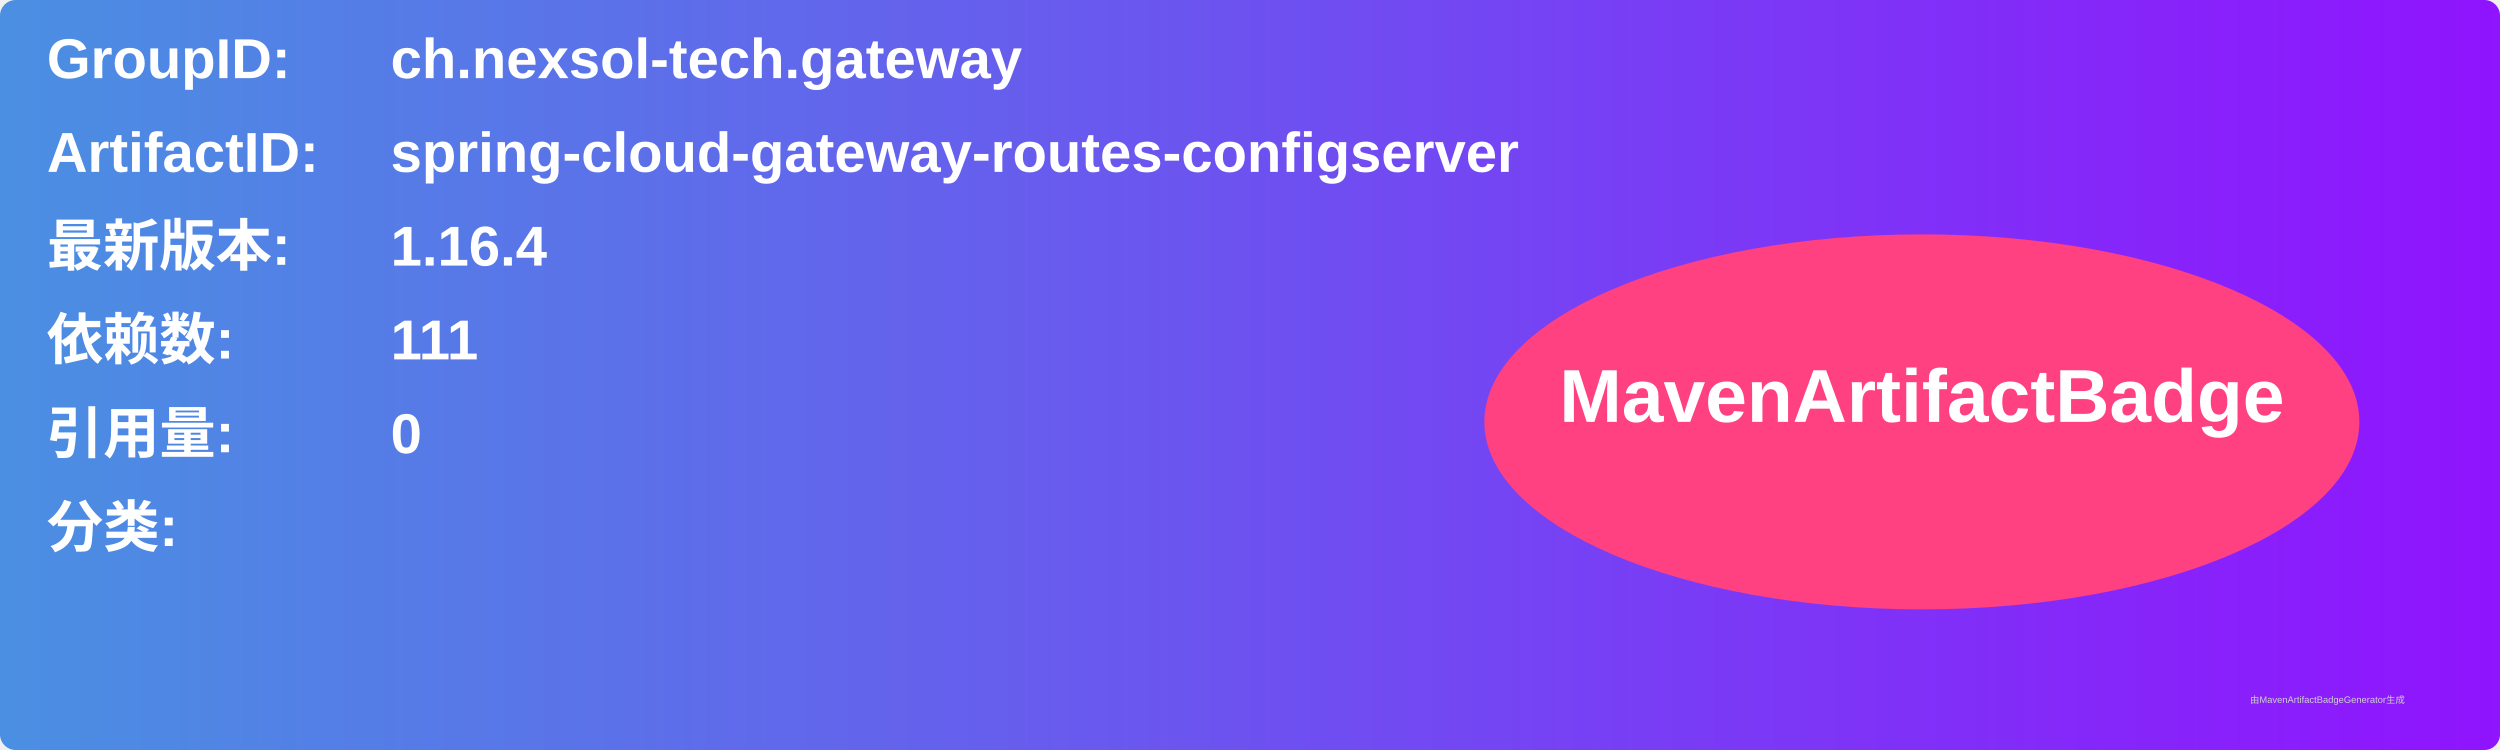
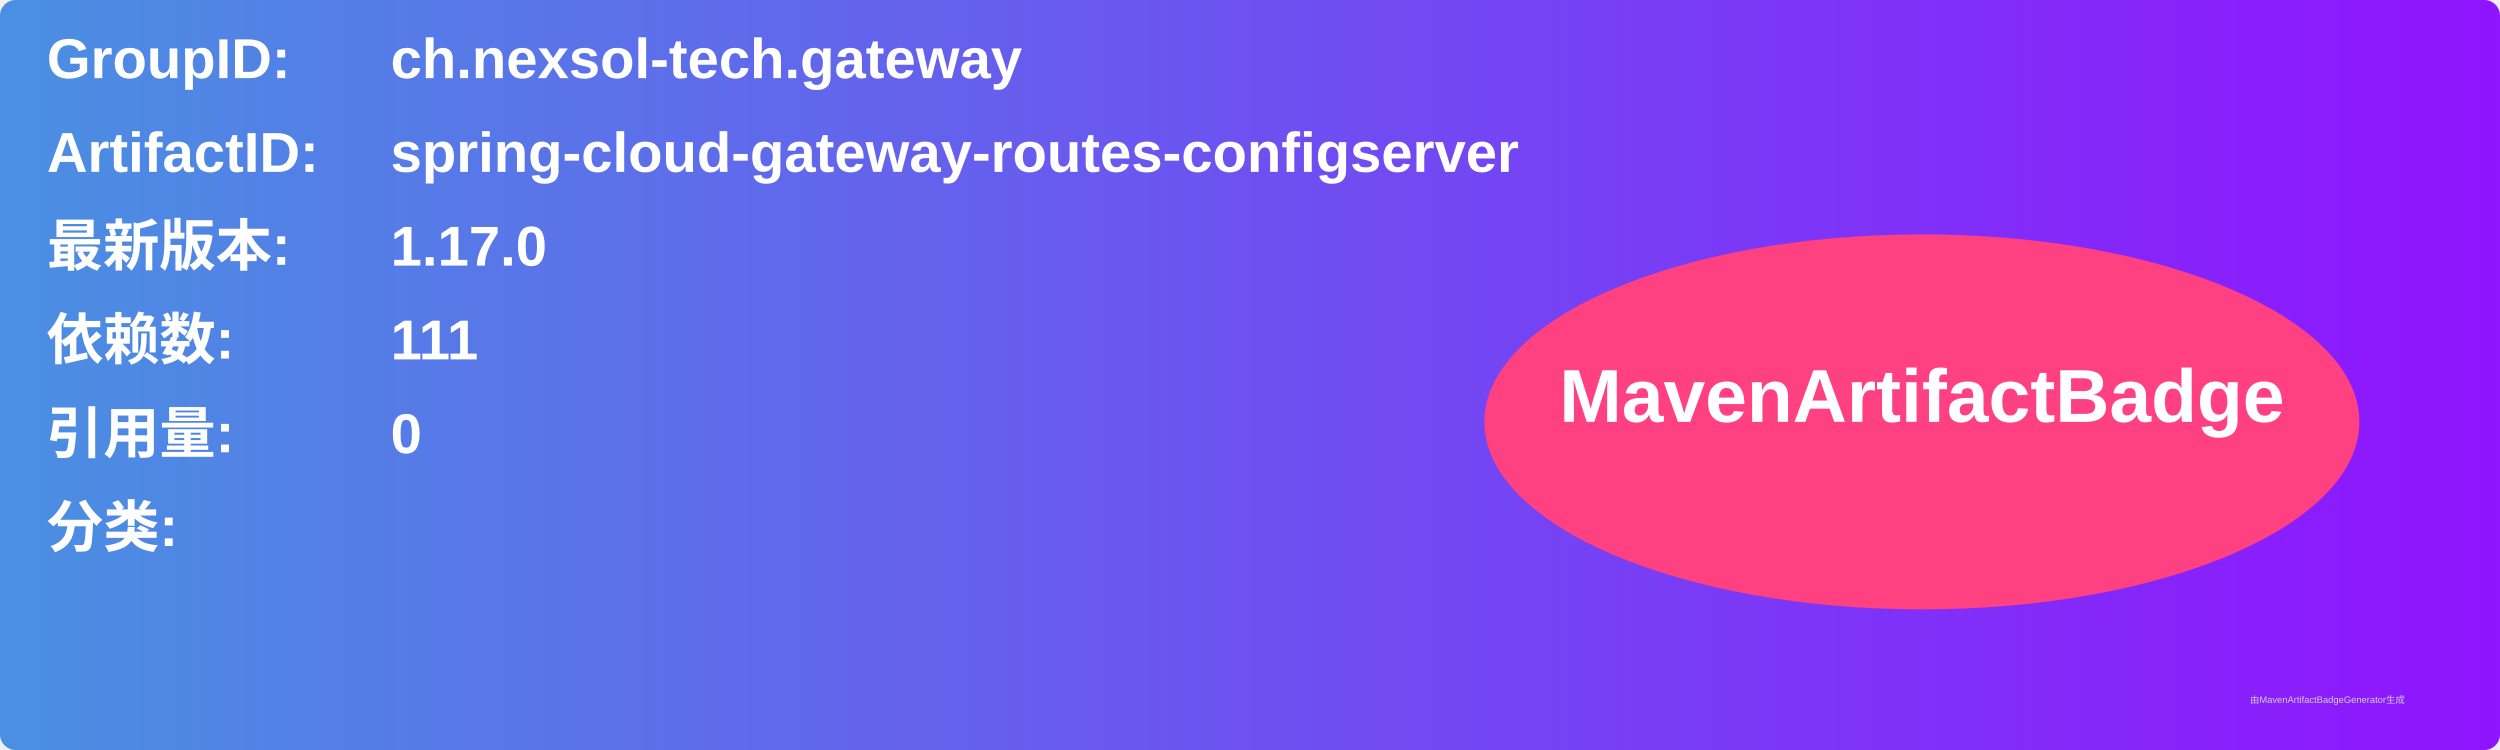
<svg xmlns="http://www.w3.org/2000/svg" width="800" height="240" viewBox="0 0 800 240">
  <linearGradient id="grad" x1="0%" y1="0%" x2="100%" y2="0%">
    <stop offset="0%" stop-color="#4a90e2" />
    <stop offset="100%" stop-color="#9013fe" />
  </linearGradient>
  <rect width="100%" height="100%" rx="5" ry="5" fill="url(#grad)" />
  <g transform="translate(15, 15)">
    <text x="0" y="10" font-family="Arial" font-size="18" fill="white" font-weight="bold" width="260">GroupID:</text>
    <text x="110" y="10" font-family="Arial" font-size="18" fill="white" font-weight="bold" width="460">ch.nexsol-tech.gateway</text>
    <text x="0" y="40" font-family="Arial" font-size="18" fill="white" font-weight="bold" width="260">ArtifactID:</text>
    <text x="110" y="40" font-family="Arial" font-size="18" fill="white" font-weight="bold" width="460">spring-cloud-gateway-routes-configserver</text>
    <text x="0" y="70" font-family="Arial" font-size="18" fill="white" font-weight="bold">最新版本:</text>
    <text x="110" y="70" font-family="Arial" font-size="18" fill="white" font-weight="bold">
-       <tspan font-weight="bold">1.16.4</tspan>
+       <tspan font-weight="bold">1.17.0</tspan>
    </text>
    <text x="0" y="100" font-family="Arial" font-size="18" fill="white" font-weight="bold">依赖数: </text>
    <text x="110" y="100" font-family="Arial" font-size="18" fill="white">
      <tspan font-weight="bold">111</tspan>
    </text>
    <text x="0" y="130" font-family="Arial" font-size="18" fill="white" font-weight="bold">引用量: </text>
    <text x="110" y="130" font-family="Arial" font-size="18" fill="white">
      <tspan font-weight="bold">0</tspan>
    </text>
    <text x="0" y="160" font-family="Arial" font-size="18" fill="white" font-weight="bold">分类:</text>
    <text x="10" y="190" font-family="Arial" font-size="10" fill="white">
      <tspan font-weight="bold" />
    </text>
    <ellipse cx="600" cy="120" rx="140" ry="60" fill="#ff4081" />
    <text x="600" y="120" text-anchor="middle" font-family="Arial" font-size="24" fill="white" font-weight="bold">MavenArtifactBadge</text>
  </g>
  <text x="720" y="225" font-family="Arial" font-size="3" fill="#d0d0d0">由MavenArtifactBadgeGenerator生成</text>
</svg>
